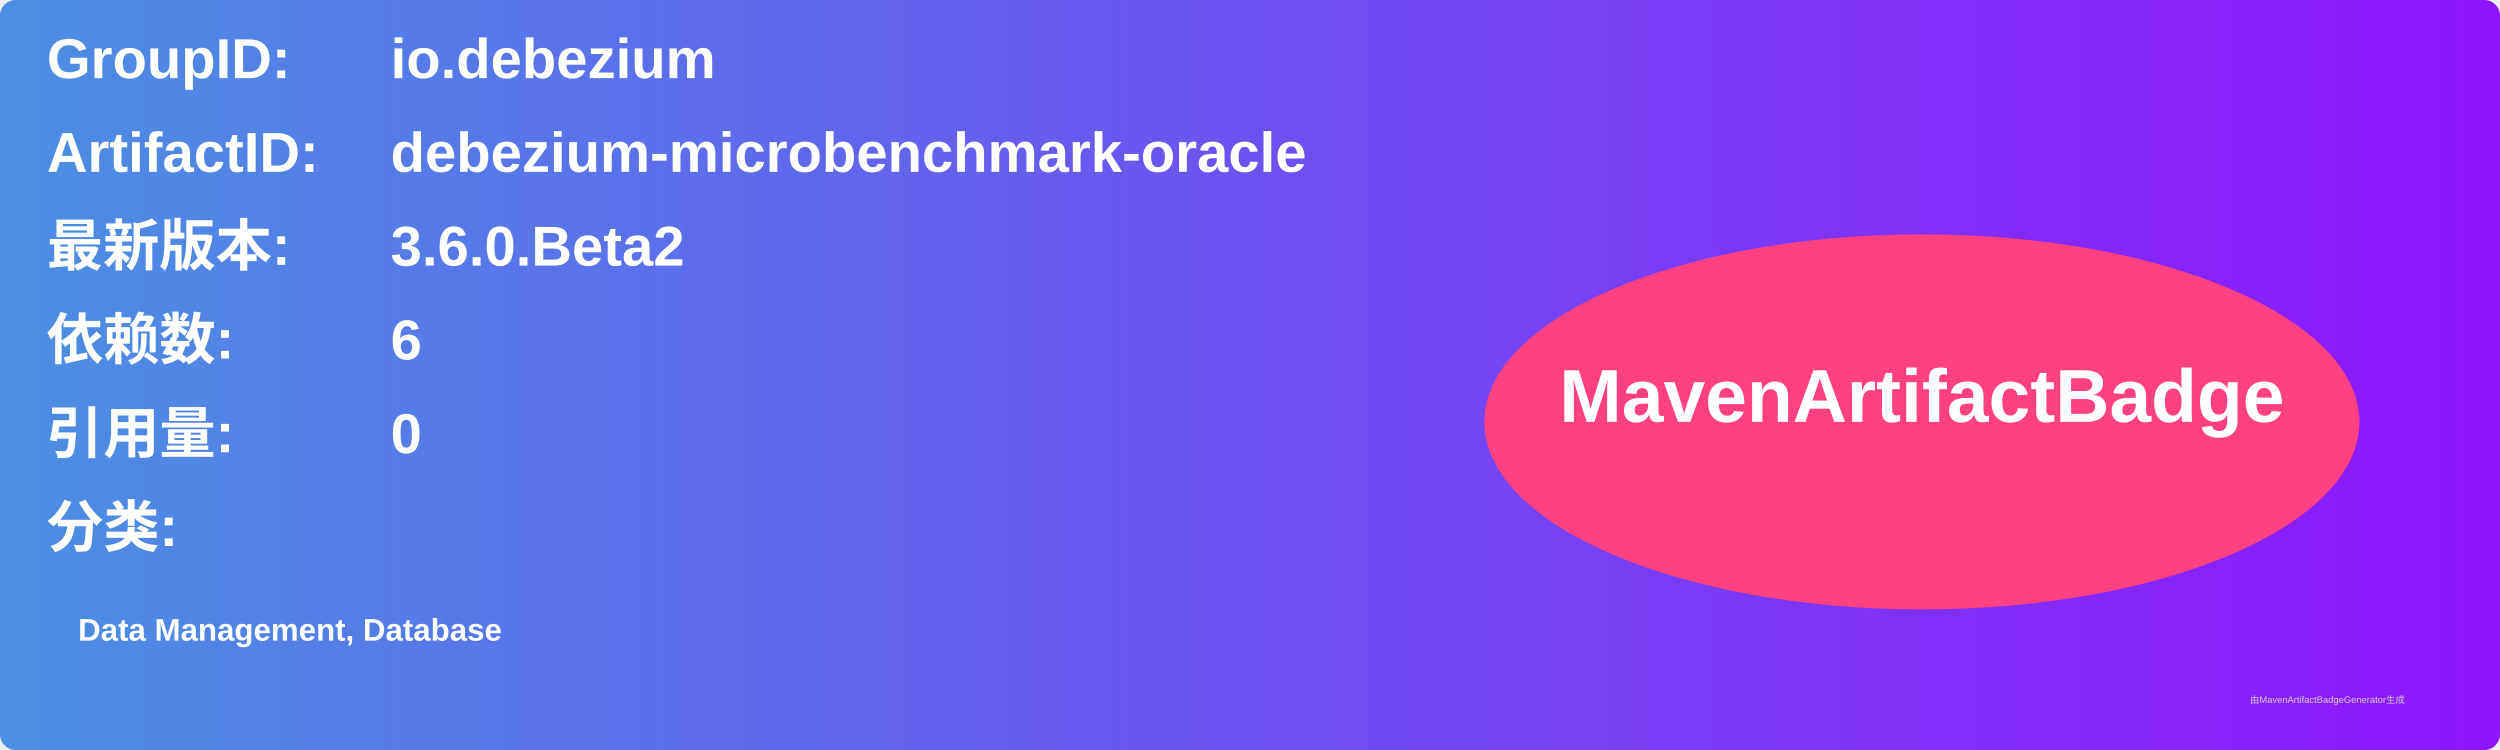
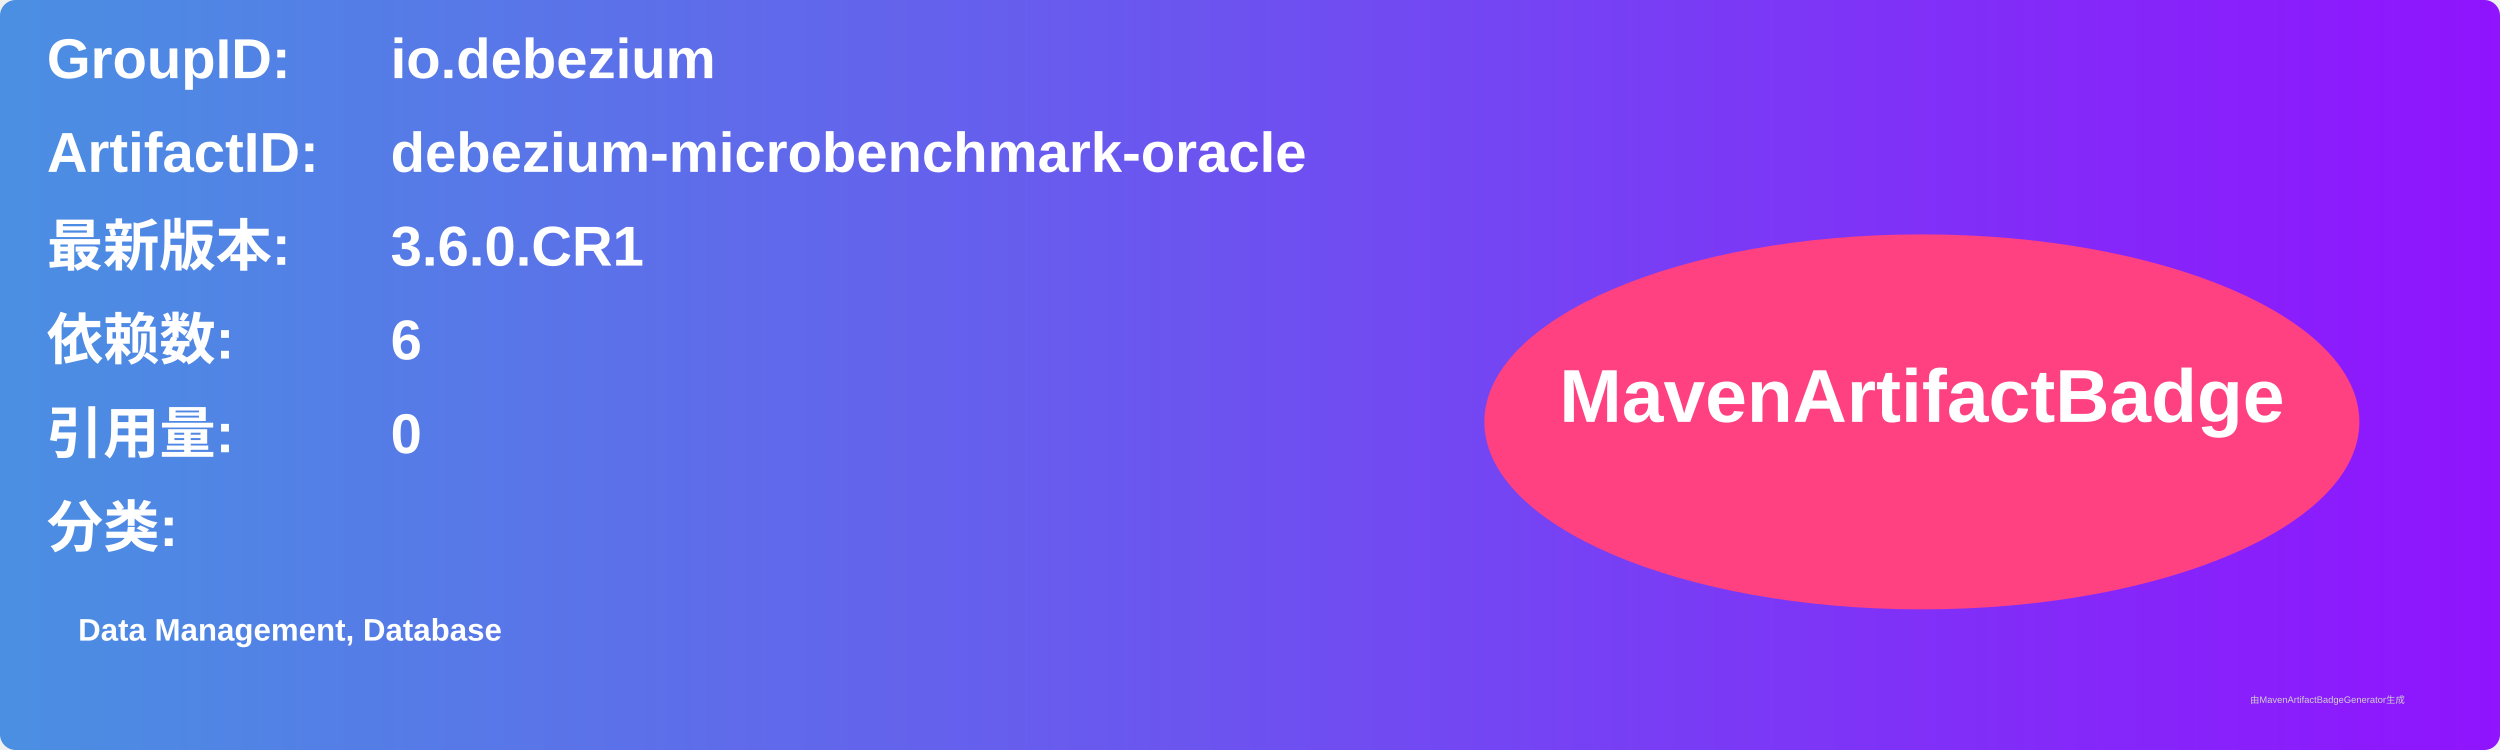
<svg xmlns="http://www.w3.org/2000/svg" width="800" height="240" viewBox="0 0 800 240">
  <linearGradient id="grad" x1="0%" y1="0%" x2="100%" y2="0%">
    <stop offset="0%" stop-color="#4a90e2" />
    <stop offset="100%" stop-color="#9013fe" />
  </linearGradient>
  <rect width="100%" height="100%" rx="5" ry="5" fill="url(#grad)" />
  <g transform="translate(15, 15)">
    <text x="0" y="10" font-family="Arial" font-size="18" fill="white" font-weight="bold" width="260">GroupID:</text>
    <text x="110" y="10" font-family="Arial" font-size="18" fill="white" font-weight="bold" width="460">io.debezium</text>
    <text x="0" y="40" font-family="Arial" font-size="18" fill="white" font-weight="bold" width="260">ArtifactID:</text>
    <text x="110" y="40" font-family="Arial" font-size="18" fill="white" font-weight="bold" width="460">debezium-microbenchmark-oracle</text>
    <text x="0" y="70" font-family="Arial" font-size="18" fill="white" font-weight="bold">最新版本:</text>
    <text x="110" y="70" font-family="Arial" font-size="18" fill="white" font-weight="bold">
-       <tspan font-weight="bold">3.6.0.Beta2</tspan>
+       <tspan font-weight="bold">3.6.0.CR1</tspan>
    </text>
    <text x="0" y="100" font-family="Arial" font-size="18" fill="white" font-weight="bold">依赖数: </text>
    <text x="110" y="100" font-family="Arial" font-size="18" fill="white">
      <tspan font-weight="bold">6</tspan>
    </text>
    <text x="0" y="130" font-family="Arial" font-size="18" fill="white" font-weight="bold">引用量: </text>
    <text x="110" y="130" font-family="Arial" font-size="18" fill="white">
      <tspan font-weight="bold">0</tspan>
    </text>
    <text x="0" y="160" font-family="Arial" font-size="18" fill="white" font-weight="bold">分类:</text>
    <text x="10" y="190" font-family="Arial" font-size="10" fill="white">
      <tspan font-weight="bold">Data Management, Database</tspan>
    </text>
    <ellipse cx="600" cy="120" rx="140" ry="60" fill="#ff4081" />
    <text x="600" y="120" text-anchor="middle" font-family="Arial" font-size="24" fill="white" font-weight="bold">MavenArtifactBadge</text>
  </g>
  <text x="720" y="225" font-family="Arial" font-size="3" fill="#d0d0d0">由MavenArtifactBadgeGenerator生成</text>
</svg>
